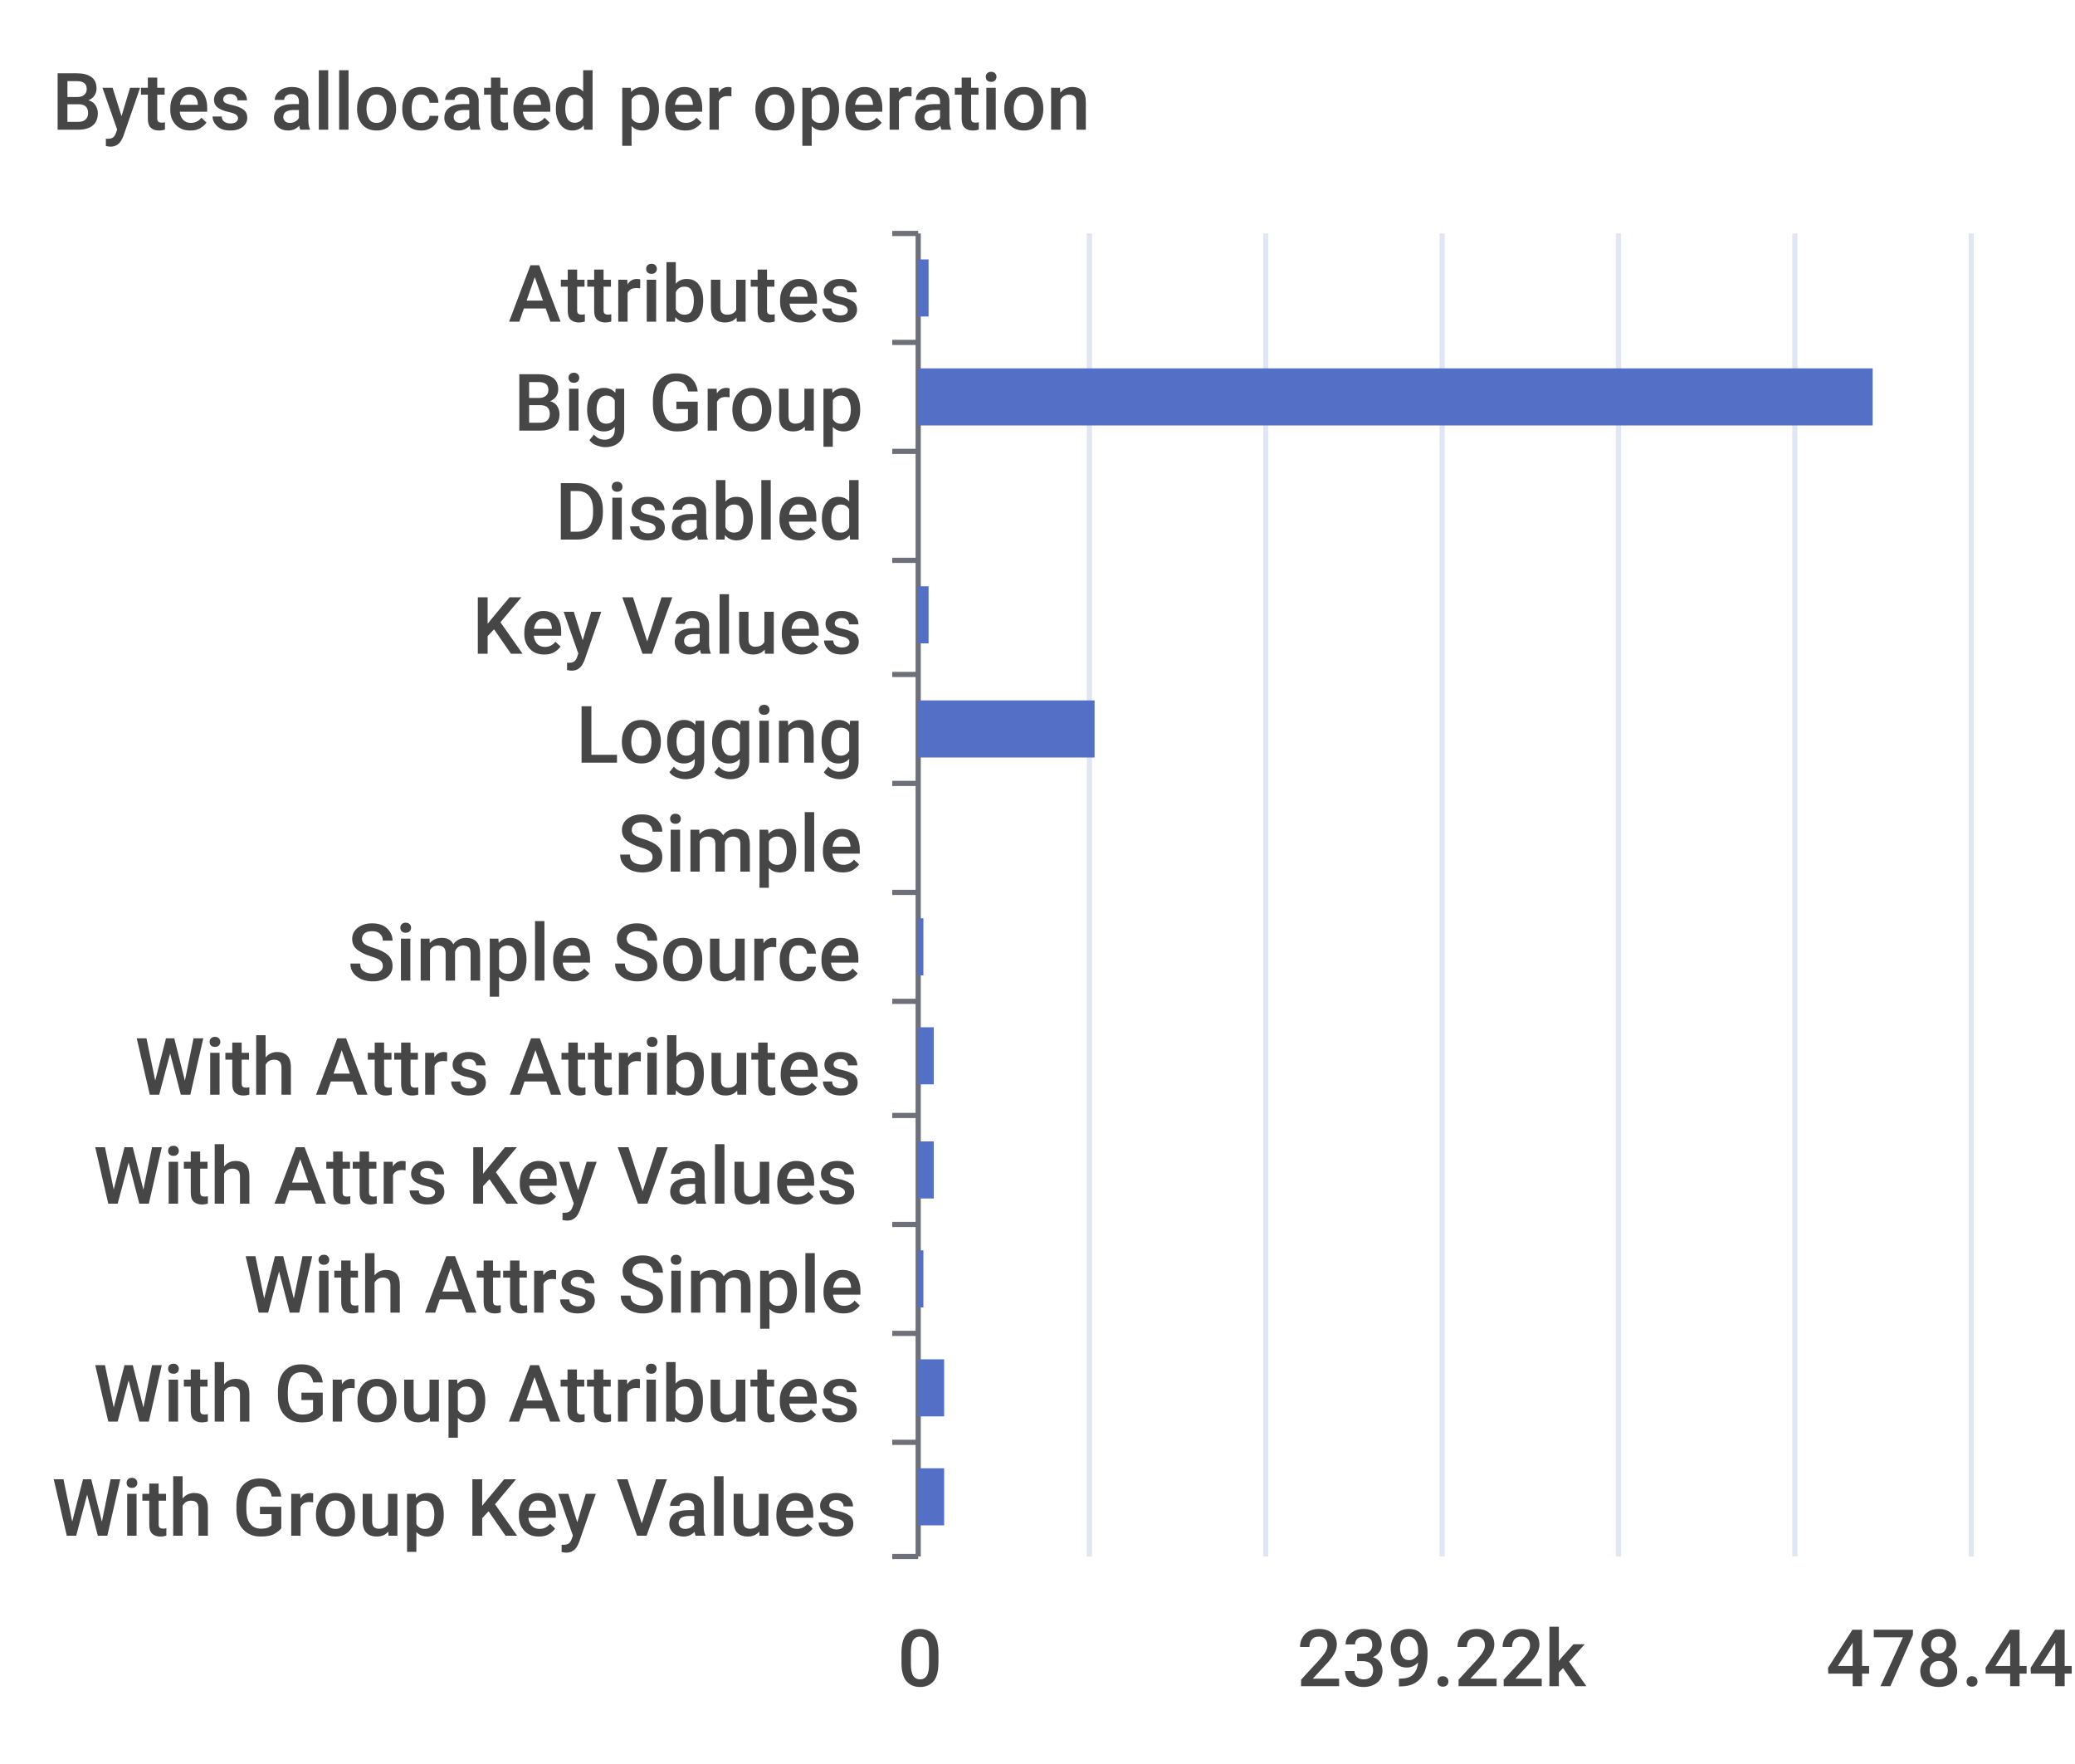
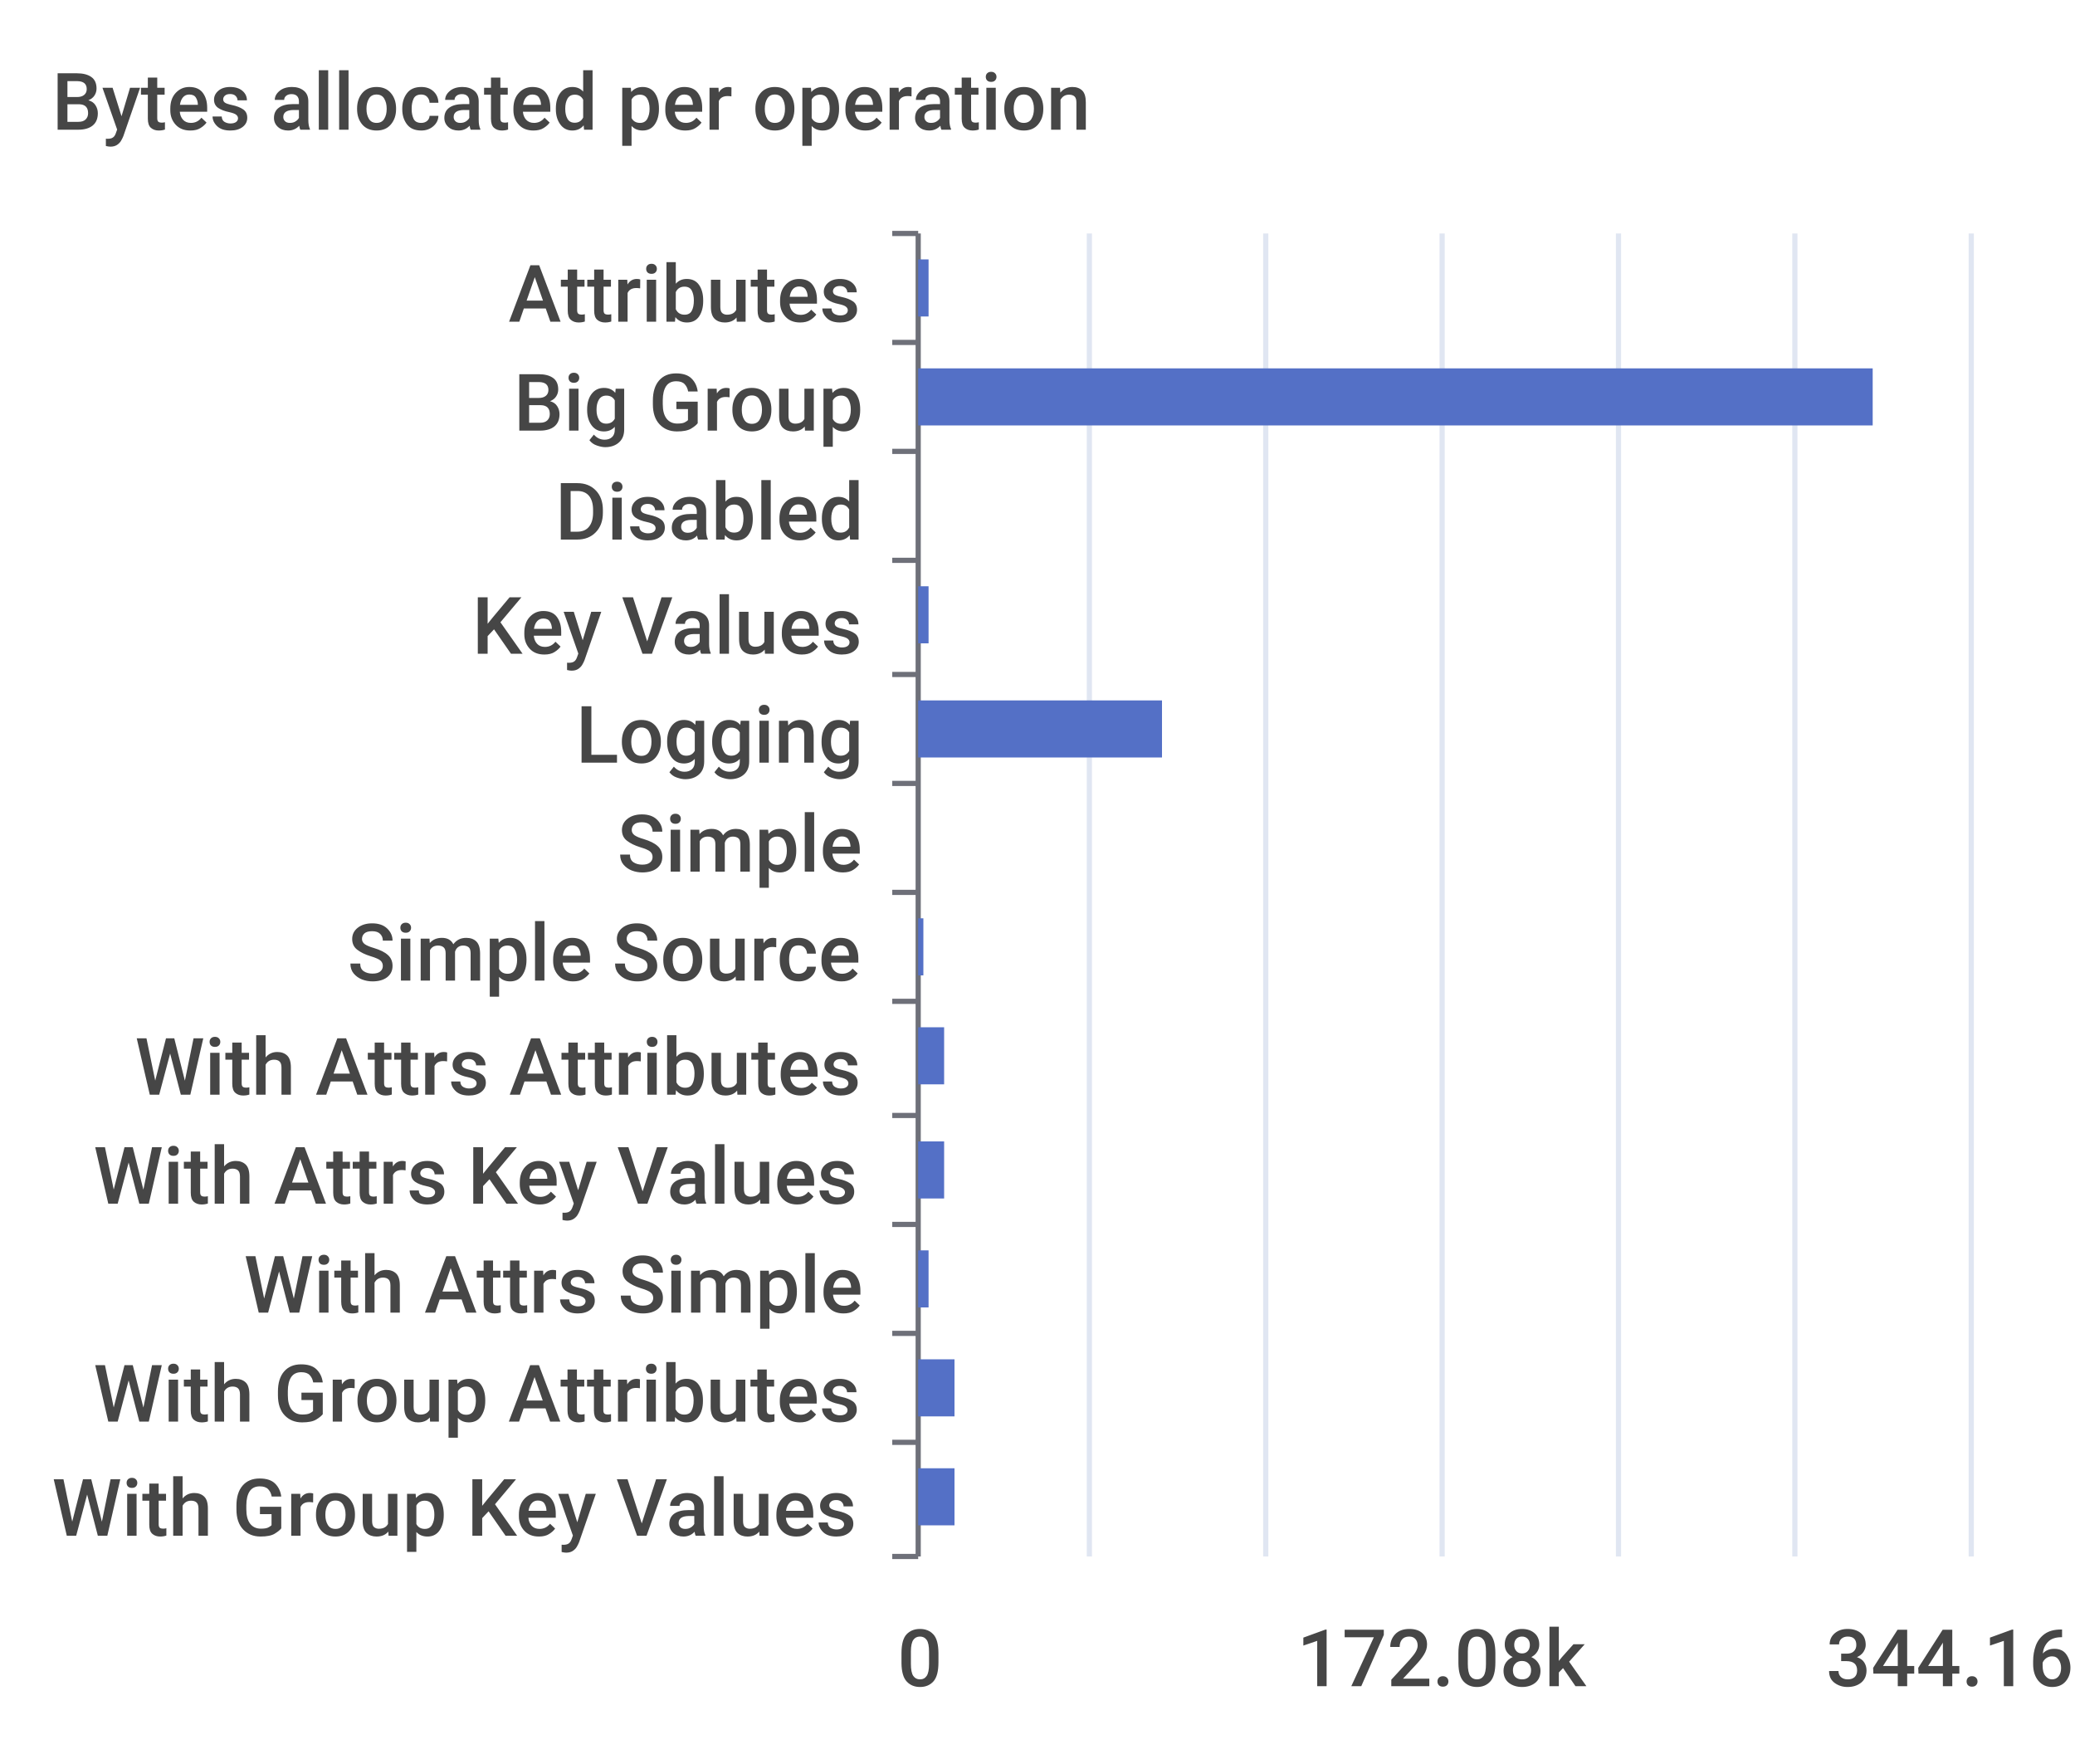
<svg xmlns="http://www.w3.org/2000/svg" width="400" height="340">\n<path d="M 0 0 L 400 0 L 400 340 L 0 340 L 0 0" style="stroke-width:0;stroke:none;fill:rgba(255,255,255,1.0)" />
  <text x="10" y="25" style="stroke-width:0;stroke:none;fill:rgba(70,70,70,1.0);font-size:15.3px;font-family:'Roboto Medium',sans-serif">Bytes allocated per operation</text>
  <path d="M 172 45 L 177 45" style="stroke-width:1;stroke:rgba(110,112,121,1.0);fill:none" />
  <path d="M 172 66 L 177 66" style="stroke-width:1;stroke:rgba(110,112,121,1.0);fill:none" />
  <path d="M 172 87 L 177 87" style="stroke-width:1;stroke:rgba(110,112,121,1.0);fill:none" />
  <path d="M 172 108 L 177 108" style="stroke-width:1;stroke:rgba(110,112,121,1.0);fill:none" />
  <path d="M 172 130 L 177 130" style="stroke-width:1;stroke:rgba(110,112,121,1.0);fill:none" />
  <path d="M 172 151 L 177 151" style="stroke-width:1;stroke:rgba(110,112,121,1.0);fill:none" />
  <path d="M 172 172 L 177 172" style="stroke-width:1;stroke:rgba(110,112,121,1.0);fill:none" />
  <path d="M 172 193 L 177 193" style="stroke-width:1;stroke:rgba(110,112,121,1.0);fill:none" />
  <path d="M 172 215 L 177 215" style="stroke-width:1;stroke:rgba(110,112,121,1.0);fill:none" />
  <path d="M 172 236 L 177 236" style="stroke-width:1;stroke:rgba(110,112,121,1.0);fill:none" />
  <path d="M 172 257 L 177 257" style="stroke-width:1;stroke:rgba(110,112,121,1.0);fill:none" />
  <path d="M 172 278 L 177 278" style="stroke-width:1;stroke:rgba(110,112,121,1.0);fill:none" />
  <path d="M 172 300 L 177 300" style="stroke-width:1;stroke:rgba(110,112,121,1.0);fill:none" />
  <path d="M 177 45 L 177 300" style="stroke-width:1;stroke:rgba(110,112,121,1.0);fill:none" />
  <text x="98" y="62" style="stroke-width:0;stroke:none;fill:rgba(70,70,70,1.0);font-size:15.3px;font-family:'Roboto Medium',sans-serif">Attributes</text>
  <text x="99" y="83" style="stroke-width:0;stroke:none;fill:rgba(70,70,70,1.0);font-size:15.3px;font-family:'Roboto Medium',sans-serif">Big Group</text>
  <text x="107" y="104" style="stroke-width:0;stroke:none;fill:rgba(70,70,70,1.0);font-size:15.3px;font-family:'Roboto Medium',sans-serif">Disabled</text>
  <text x="91" y="126" style="stroke-width:0;stroke:none;fill:rgba(70,70,70,1.0);font-size:15.3px;font-family:'Roboto Medium',sans-serif">Key Values</text>
  <text x="111" y="147" style="stroke-width:0;stroke:none;fill:rgba(70,70,70,1.0);font-size:15.3px;font-family:'Roboto Medium',sans-serif">Logging</text>
  <text x="119" y="168" style="stroke-width:0;stroke:none;fill:rgba(70,70,70,1.0);font-size:15.3px;font-family:'Roboto Medium',sans-serif">Simple</text>
  <text x="67" y="189" style="stroke-width:0;stroke:none;fill:rgba(70,70,70,1.0);font-size:15.3px;font-family:'Roboto Medium',sans-serif">Simple Source</text>
  <text x="26" y="211" style="stroke-width:0;stroke:none;fill:rgba(70,70,70,1.0);font-size:15.3px;font-family:'Roboto Medium',sans-serif">With Attrs Attributes</text>
  <text x="18" y="232" style="stroke-width:0;stroke:none;fill:rgba(70,70,70,1.0);font-size:15.3px;font-family:'Roboto Medium',sans-serif">With Attrs Key Values</text>
  <text x="47" y="253" style="stroke-width:0;stroke:none;fill:rgba(70,70,70,1.0);font-size:15.3px;font-family:'Roboto Medium',sans-serif">With Attrs Simple</text>
  <text x="18" y="274" style="stroke-width:0;stroke:none;fill:rgba(70,70,70,1.0);font-size:15.3px;font-family:'Roboto Medium',sans-serif">With Group Attributes</text>
  <text x="10" y="296" style="stroke-width:0;stroke:none;fill:rgba(70,70,70,1.0);font-size:15.3px;font-family:'Roboto Medium',sans-serif">With Group Key Values</text>
  <text x="173" y="325" style="stroke-width:0;stroke:none;fill:rgba(70,70,70,1.0);font-size:15.3px;font-family:'Roboto Medium',sans-serif">0</text>
-   <text x="250" y="325" style="stroke-width:0;stroke:none;fill:rgba(70,70,70,1.0);font-size:15.3px;font-family:'Roboto Medium',sans-serif">239.22k</text>
-   <text x="352" y="325" style="stroke-width:0;stroke:none;fill:rgba(70,70,70,1.0);font-size:15.3px;font-family:'Roboto Medium',sans-serif">478.44k</text>
+   <text x="250" y="325" style="stroke-width:0;stroke:none;fill:rgba(70,70,70,1.0);font-size:15.3px;font-family:'Roboto Medium',sans-serif">172.08k</text>
+   <text x="352" y="325" style="stroke-width:0;stroke:none;fill:rgba(70,70,70,1.0);font-size:15.3px;font-family:'Roboto Medium',sans-serif">344.16k</text>
  <path d="M 210 45 L 210 300" style="stroke-width:1;stroke:rgba(224,230,242,1.0);fill:none" />
  <path d="M 244 45 L 244 300" style="stroke-width:1;stroke:rgba(224,230,242,1.0);fill:none" />
  <path d="M 278 45 L 278 300" style="stroke-width:1;stroke:rgba(224,230,242,1.0);fill:none" />
  <path d="M 312 45 L 312 300" style="stroke-width:1;stroke:rgba(224,230,242,1.0);fill:none" />
  <path d="M 346 45 L 346 300" style="stroke-width:1;stroke:rgba(224,230,242,1.0);fill:none" />
  <path d="M 380 45 L 380 300" style="stroke-width:1;stroke:rgba(224,230,242,1.0);fill:none" />
-   <path d="M 177 283 L 182 283 L 182 294 L 177 294 L 177 283" style="stroke-width:0;stroke:none;fill:rgba(84,112,198,1.0)" />
-   <path d="M 177 262 L 182 262 L 182 273 L 177 273 L 177 262" style="stroke-width:0;stroke:none;fill:rgba(84,112,198,1.0)" />
-   <path d="M 177 241 L 178 241 L 178 252 L 177 252 L 177 241" style="stroke-width:0;stroke:none;fill:rgba(84,112,198,1.0)" />
-   <path d="M 177 220 L 180 220 L 180 231 L 177 231 L 177 220" style="stroke-width:0;stroke:none;fill:rgba(84,112,198,1.0)" />
-   <path d="M 177 198 L 180 198 L 180 209 L 177 209 L 177 198" style="stroke-width:0;stroke:none;fill:rgba(84,112,198,1.0)" />
+   <path d="M 177 283 L 184 283 L 184 294 L 177 294 L 177 283" style="stroke-width:0;stroke:none;fill:rgba(84,112,198,1.0)" />
+   <path d="M 177 262 L 184 262 L 184 273 L 177 273 L 177 262" style="stroke-width:0;stroke:none;fill:rgba(84,112,198,1.0)" />
+   <path d="M 177 241 L 179 241 L 179 252 L 177 252 L 177 241" style="stroke-width:0;stroke:none;fill:rgba(84,112,198,1.0)" />
+   <path d="M 177 220 L 182 220 L 182 231 L 177 231 L 177 220" style="stroke-width:0;stroke:none;fill:rgba(84,112,198,1.0)" />
+   <path d="M 177 198 L 182 198 L 182 209 L 177 209 L 177 198" style="stroke-width:0;stroke:none;fill:rgba(84,112,198,1.0)" />
  <path d="M 177 177 L 178 177 L 178 188 L 177 188 L 177 177" style="stroke-width:0;stroke:none;fill:rgba(84,112,198,1.0)" />
  <path d="M 177 156 L 177 156 L 177 167 L 177 167 L 177 156" style="stroke-width:0;stroke:none;fill:rgba(84,112,198,1.0)" />
-   <path d="M 177 135 L 211 135 L 211 146 L 177 146 L 177 135" style="stroke-width:0;stroke:none;fill:rgba(84,112,198,1.0)" />
+   <path d="M 177 135 L 224 135 L 224 146 L 177 146 L 177 135" style="stroke-width:0;stroke:none;fill:rgba(84,112,198,1.0)" />
  <path d="M 177 113 L 179 113 L 179 124 L 177 124 L 177 113" style="stroke-width:0;stroke:none;fill:rgba(84,112,198,1.0)" />
  <path d="M 177 92 L 177 92 L 177 103 L 177 103 L 177 92" style="stroke-width:0;stroke:none;fill:rgba(84,112,198,1.0)" />
  <path d="M 177 71 L 361 71 L 361 82 L 177 82 L 177 71" style="stroke-width:0;stroke:none;fill:rgba(84,112,198,1.0)" />
  <path d="M 177 50 L 179 50 L 179 61 L 177 61 L 177 50" style="stroke-width:0;stroke:none;fill:rgba(84,112,198,1.0)" />
</svg>
